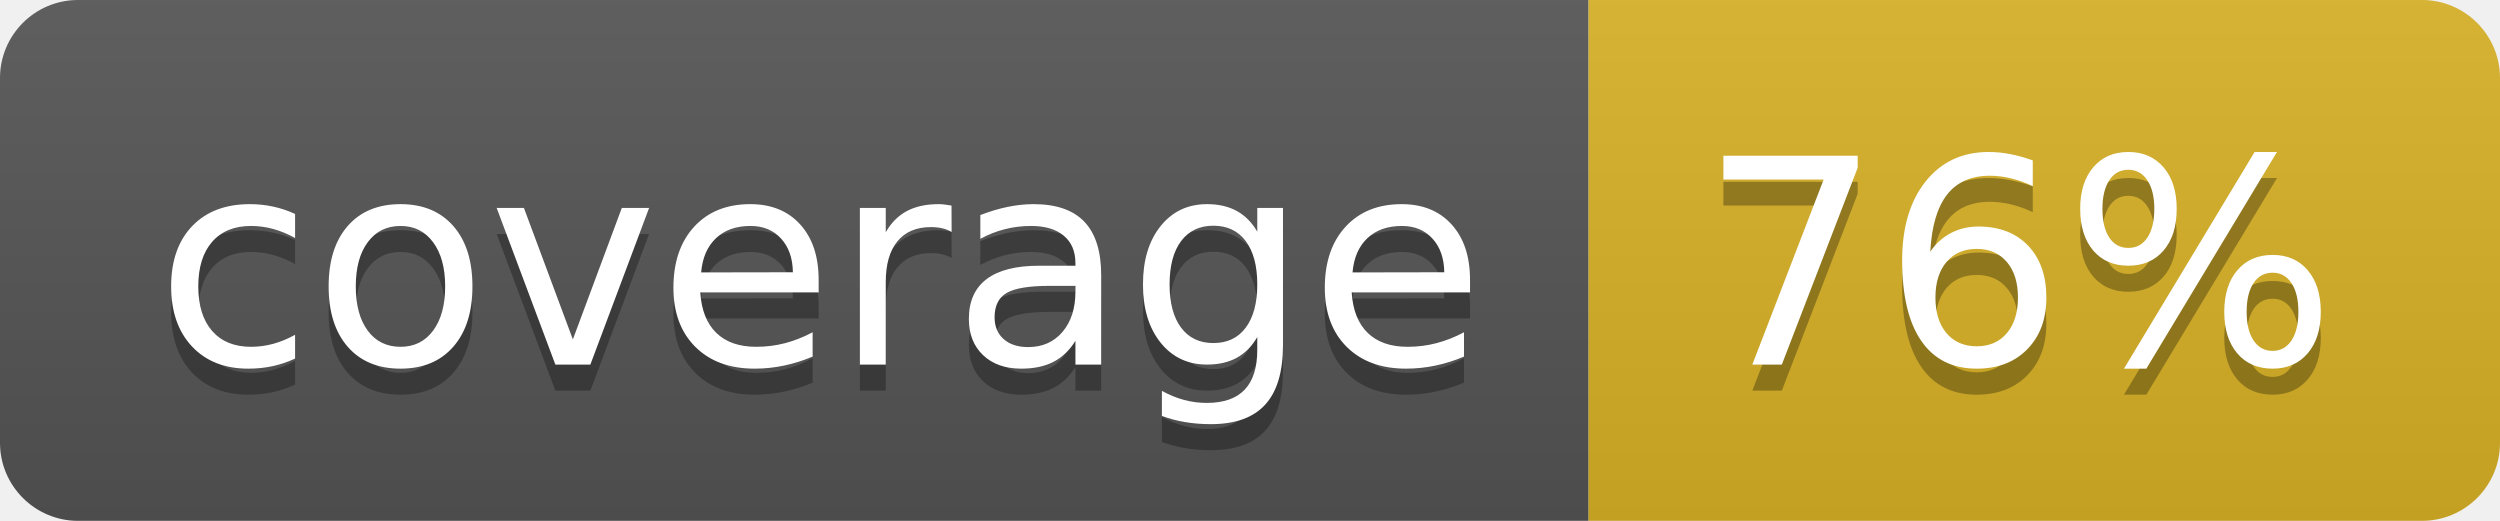
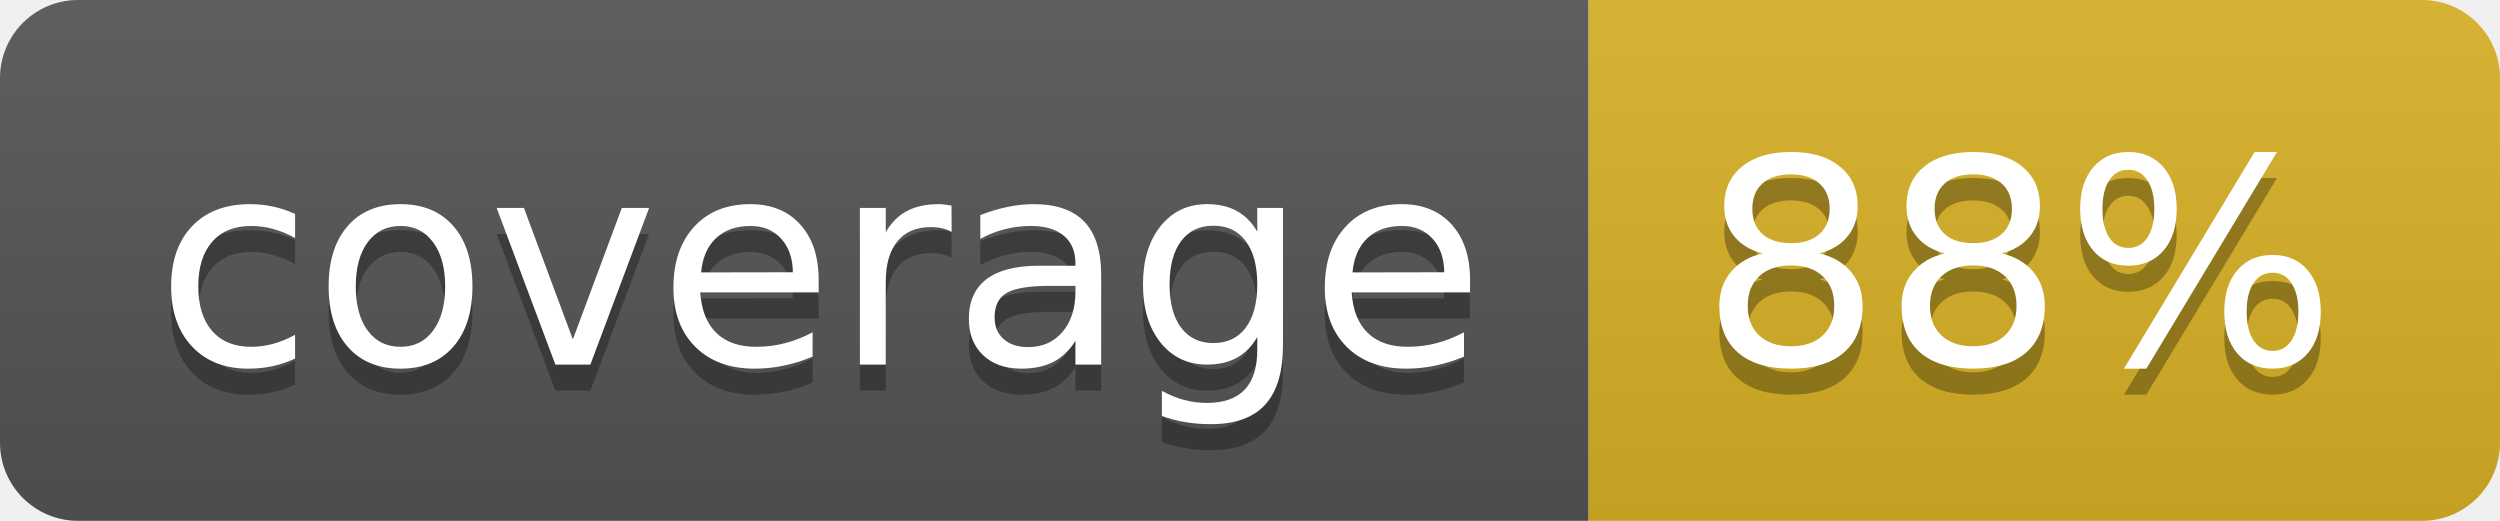
<svg xmlns="http://www.w3.org/2000/svg" width="96" height="20">
  <linearGradient id="b" x2="0" y2="100%">
    <stop offset="0" stop-color="#bbb" stop-opacity=".1" />
    <stop offset="1" stop-opacity=".1" />
  </linearGradient>
  <clipPath id="a">
    <rect width="96" height="20" rx="3" fill="#fff" />
  </clipPath>
  <g clip-path="url(#a)">
    <path fill="#555" d="M0 0h61v20H0z" />
    <path fill="#D9B226" d="M61 0h35v20H61z" />
    <path fill="url(#b)" d="M0 0h96v20H0z" />
  </g>
  <g fill="#fff" text-anchor="middle" font-family="DejaVu Sans,Verdana,Geneva,sans-serif" font-size="110">
    <text x="315" y="150" fill="#010101" fill-opacity=".3" transform="scale(.1)" textLength="510">coverage</text>
    <text x="315" y="140" transform="scale(.1)" textLength="510">coverage</text>
-     <text x="775" y="150" fill="#010101" fill-opacity=".3" transform="scale(.1)" textLength="250">76%</text>
-     <text x="775" y="140" transform="scale(.1)" textLength="250">76%</text>
+     <text x="775" y="150" fill="#010101" fill-opacity=".3" transform="scale(.1)" textLength="250">88%</text>
+     <text x="775" y="140" transform="scale(.1)" textLength="250">88%</text>
  </g>
</svg>
